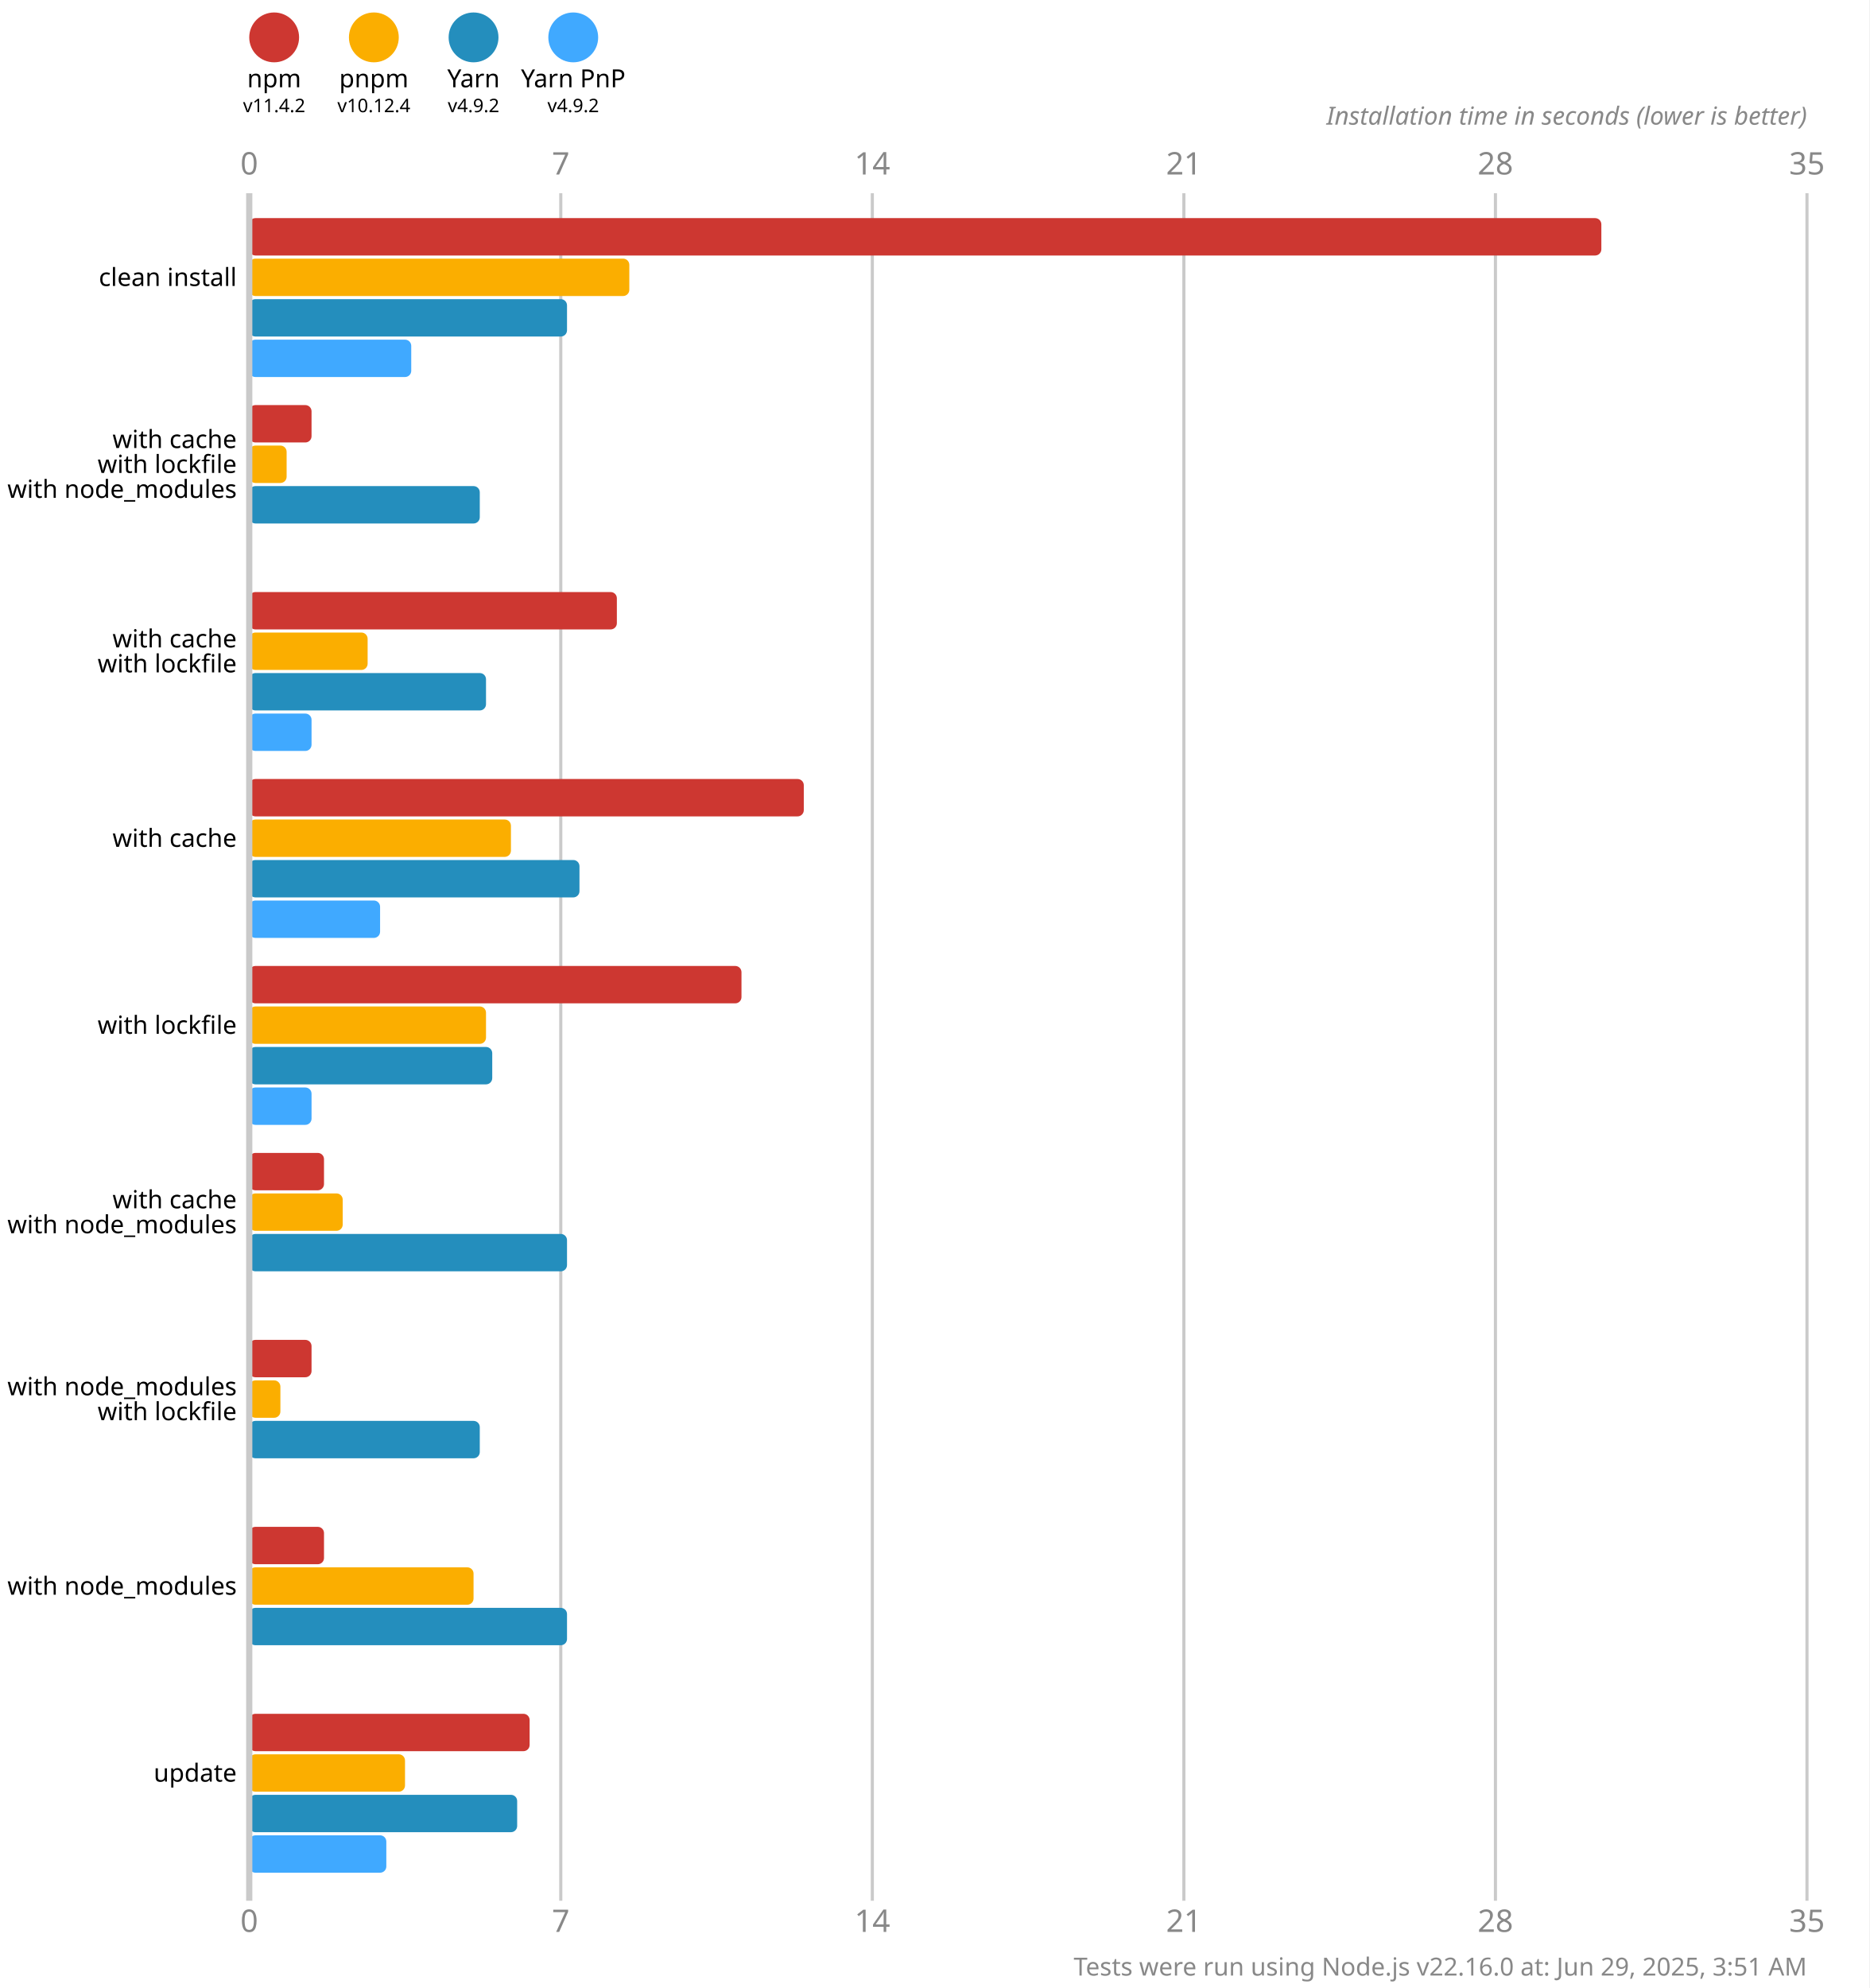
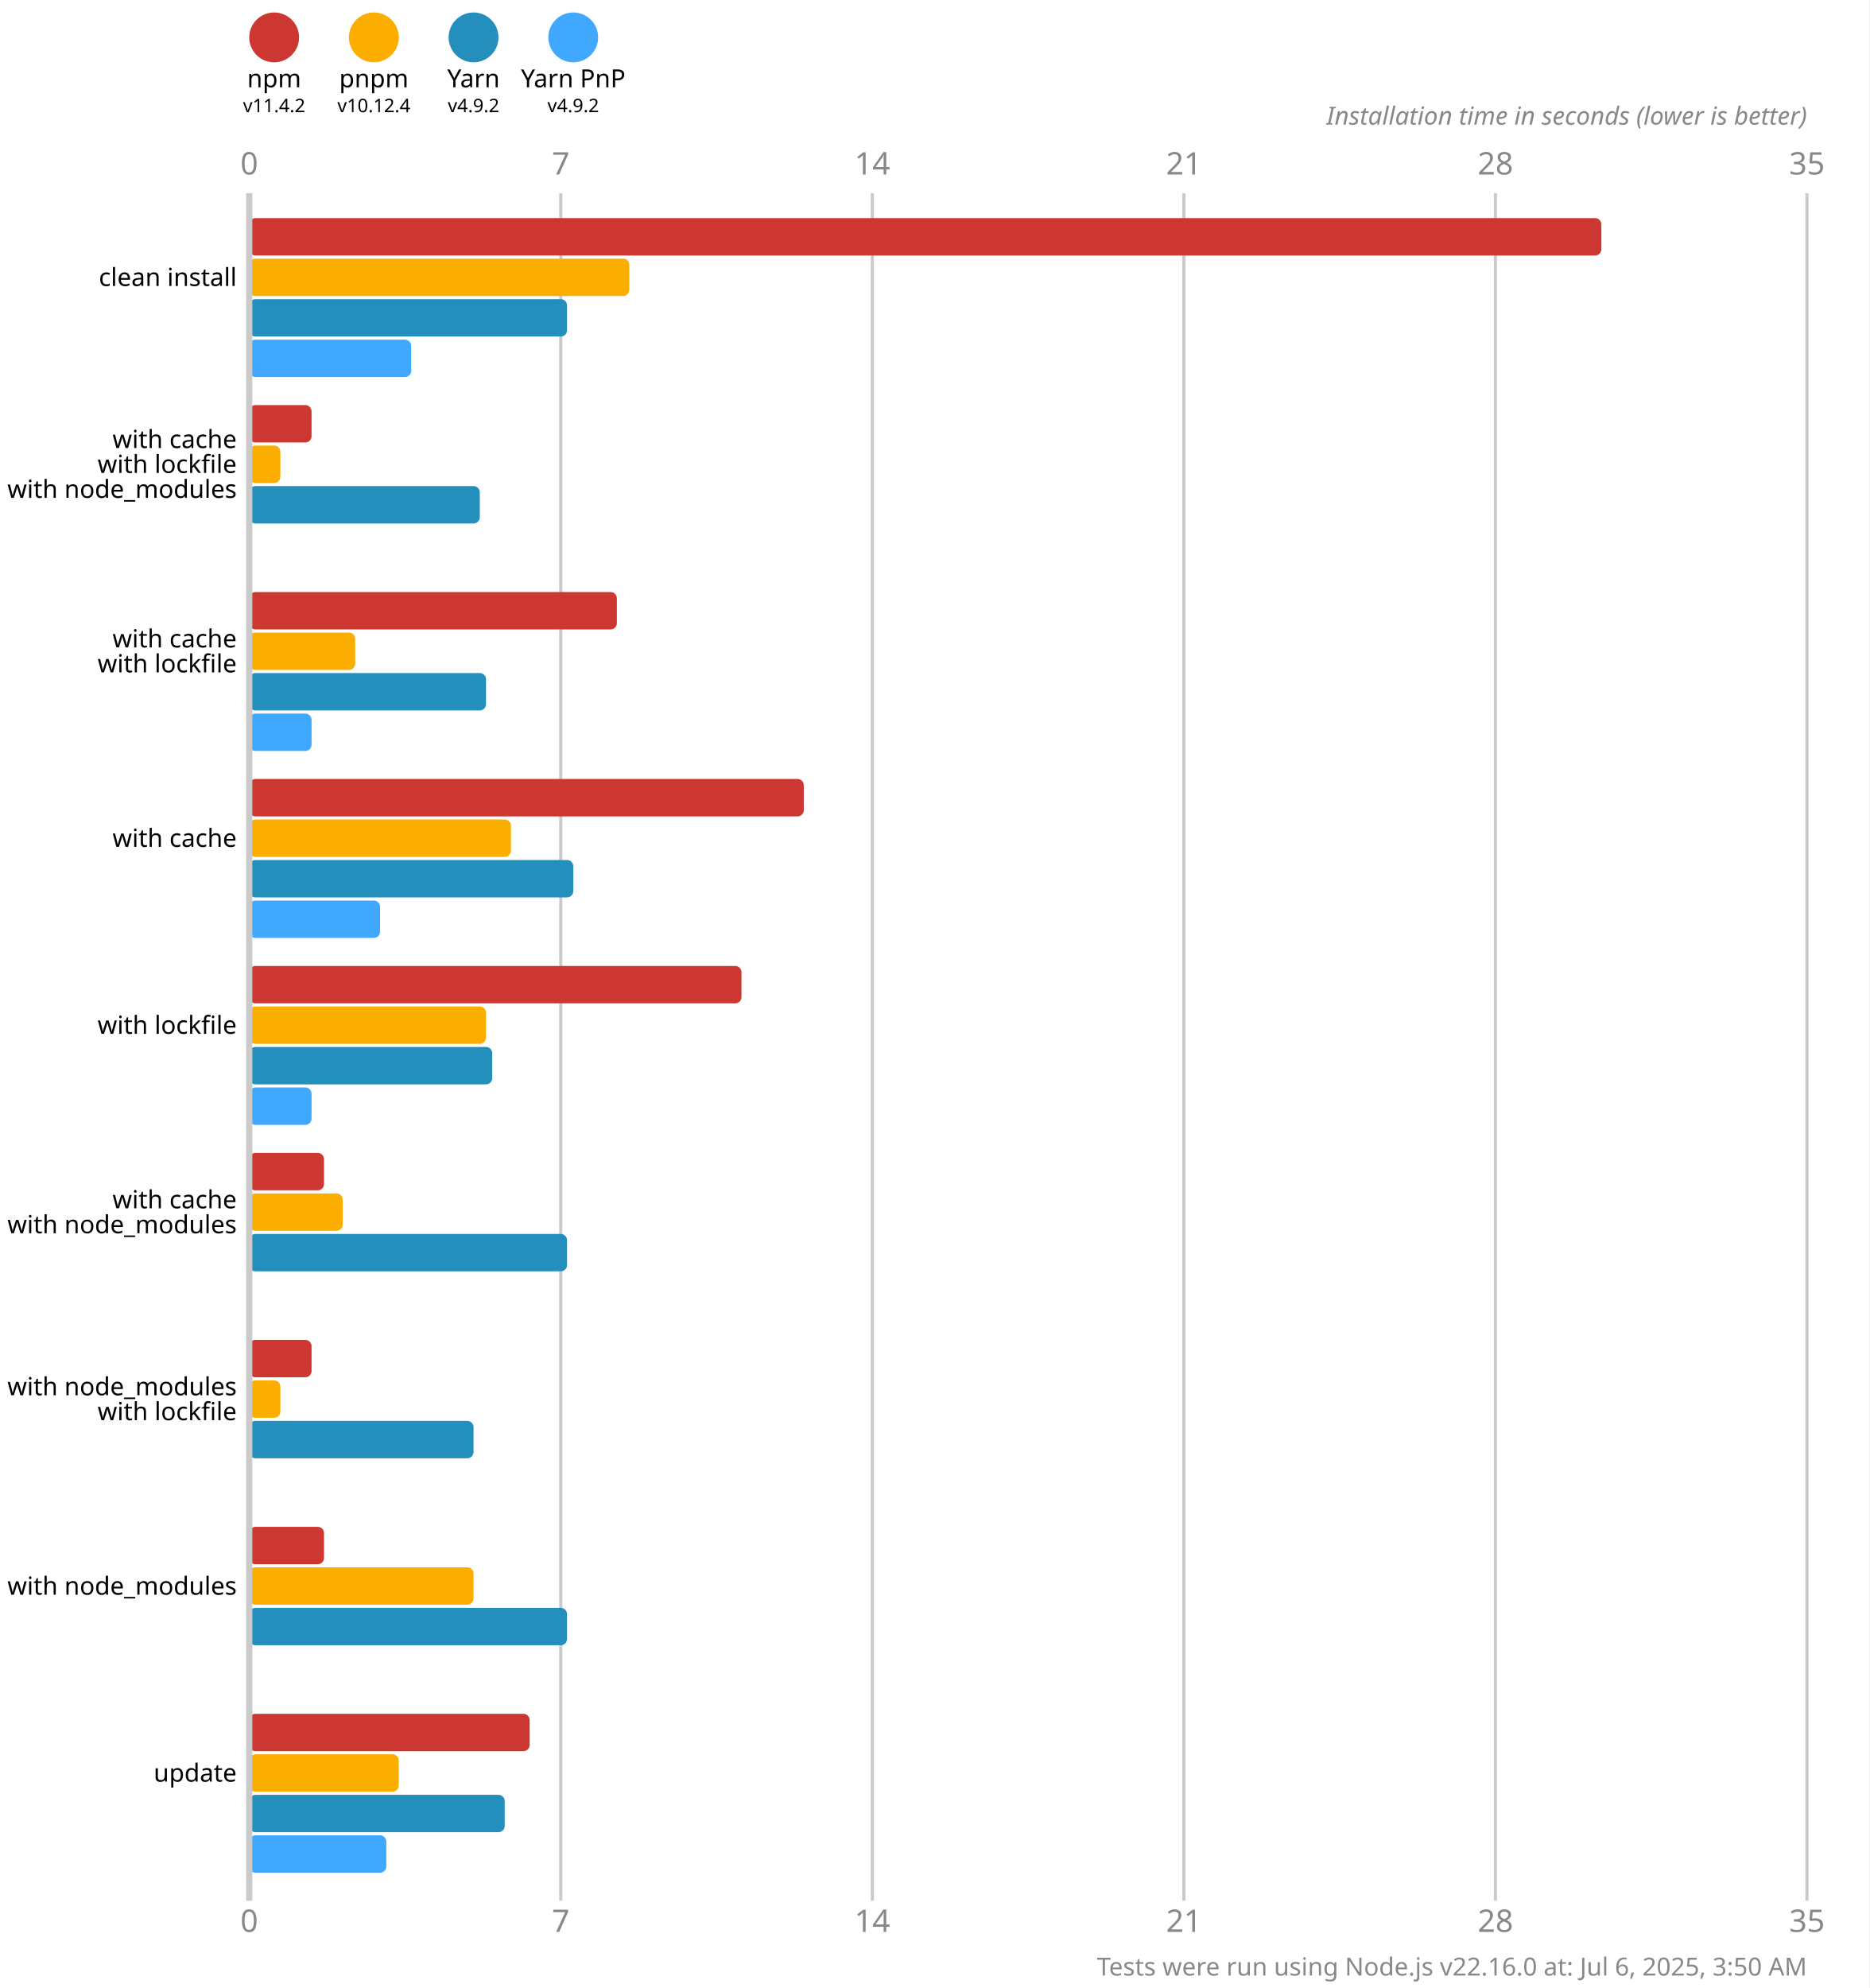
<svg xmlns="http://www.w3.org/2000/svg" version="1.1" viewBox="0 0 300 319">
  <style>
    .font { font-family: sans-serif; }
    .s3 { font-size: 3px; }
    .s4 { font-size: 4px; }
    .s5 { font-size: 5px; }
    .line { stroke: #cacaca; }
    .width { stroke-width: 0.5; }
    .text { fill: #888; }
  </style>
  <rect x="0" y="0" width="300" height="319" fill="#fff" />
  <circle cx="44" cy="6" r="4" fill="#cd3731" />
  <text x="44" y="14" class="font s4" text-anchor="middle">npm</text>
  <text x="44" y="18" class="font s3" text-anchor="middle">v11.4.2</text>
  <circle cx="60" cy="6" r="4" fill="#fbae00" />
  <text x="60" y="14" class="font s4" text-anchor="middle">pnpm</text>
  <text x="60" y="18" class="font s3" text-anchor="middle">v10.12.4</text>
  <circle cx="76" cy="6" r="4" fill="#248ebd" />
  <text x="76" y="14" class="font s4" text-anchor="middle">Yarn</text>
  <text x="76" y="18" class="font s3" text-anchor="middle">v4.9.2</text>
  <circle cx="92" cy="6" r="4" fill="#40a9ff" />
  <text x="92" y="14" class="font s4" text-anchor="middle">Yarn PnP</text>
  <text x="92" y="18" class="font s3" text-anchor="middle">v4.9.2</text>
  <text x="40" y="28" class="font s5 text" text-anchor="middle">0</text>
  <text x="40" y="310" class="font s5 text" text-anchor="middle">0</text>
  <line x1="90" y1="31" x2="90" y2="305" class="line width" />
  <text x="90" y="28" class="font s5 text" text-anchor="middle">7</text>
  <text x="90" y="310" class="font s5 text" text-anchor="middle">7</text>
  <line x1="140" y1="31" x2="140" y2="305" class="line width" />
  <text x="140" y="28" class="font s5 text" text-anchor="middle">14</text>
  <text x="140" y="310" class="font s5 text" text-anchor="middle">14</text>
  <line x1="190" y1="31" x2="190" y2="305" class="line width" />
  <text x="190" y="28" class="font s5 text" text-anchor="middle">21</text>
  <text x="190" y="310" class="font s5 text" text-anchor="middle">21</text>
  <line x1="240" y1="31" x2="240" y2="305" class="line width" />
  <text x="240" y="28" class="font s5 text" text-anchor="middle">28</text>
  <text x="240" y="310" class="font s5 text" text-anchor="middle">28</text>
  <line x1="290" y1="31" x2="290" y2="305" class="line width" />
  <text x="290" y="28" class="font s5 text" text-anchor="middle">35</text>
  <text x="290" y="310" class="font s5 text" text-anchor="middle">35</text>
  <text x="290" y="20" class="font s4 text" font-style="italic" text-anchor="end">Installation time in seconds (lower is better)</text>
  <rect x="40" y="35" width="217" height="6" fill="#cd3731" rx="1" ry="1" />
  <rect x="40" y="41.5" width="61" height="6" fill="#fbae00" rx="1" ry="1" />
  <rect x="40" y="48" width="51" height="6" fill="#248ebd" rx="1" ry="1" />
  <rect x="40" y="54.5" width="26" height="6" fill="#40a9ff" rx="1" ry="1" />
  <rect x="40" y="65" width="10" height="6" fill="#cd3731" rx="1" ry="1" />
-   <rect x="40" y="71.5" width="6" height="6" fill="#fbae00" rx="1" ry="1" />
+   <rect x="40" y="71.5" width="5" height="6" fill="#fbae00" rx="1" ry="1" />
  <rect x="40" y="78" width="37" height="6" fill="#248ebd" rx="1" ry="1" />
  <rect x="40" y="84.5" width="0" height="6" fill="#40a9ff" rx="1" ry="1" />
  <rect x="40" y="95" width="59" height="6" fill="#cd3731" rx="1" ry="1" />
-   <rect x="40" y="101.5" width="19" height="6" fill="#fbae00" rx="1" ry="1" />
+   <rect x="40" y="101.5" width="17" height="6" fill="#fbae00" rx="1" ry="1" />
  <rect x="40" y="108" width="38" height="6" fill="#248ebd" rx="1" ry="1" />
  <rect x="40" y="114.5" width="10" height="6" fill="#40a9ff" rx="1" ry="1" />
  <rect x="40" y="125" width="89" height="6" fill="#cd3731" rx="1" ry="1" />
  <rect x="40" y="131.5" width="42" height="6" fill="#fbae00" rx="1" ry="1" />
-   <rect x="40" y="138" width="53" height="6" fill="#248ebd" rx="1" ry="1" />
+   <rect x="40" y="138" width="52" height="6" fill="#248ebd" rx="1" ry="1" />
  <rect x="40" y="144.5" width="21" height="6" fill="#40a9ff" rx="1" ry="1" />
  <rect x="40" y="155" width="79" height="6" fill="#cd3731" rx="1" ry="1" />
  <rect x="40" y="161.5" width="38" height="6" fill="#fbae00" rx="1" ry="1" />
  <rect x="40" y="168" width="39" height="6" fill="#248ebd" rx="1" ry="1" />
  <rect x="40" y="174.5" width="10" height="6" fill="#40a9ff" rx="1" ry="1" />
  <rect x="40" y="185" width="12" height="6" fill="#cd3731" rx="1" ry="1" />
  <rect x="40" y="191.5" width="15" height="6" fill="#fbae00" rx="1" ry="1" />
  <rect x="40" y="198" width="51" height="6" fill="#248ebd" rx="1" ry="1" />
  <rect x="40" y="204.5" width="0" height="6" fill="#40a9ff" rx="1" ry="1" />
  <rect x="40" y="215" width="10" height="6" fill="#cd3731" rx="1" ry="1" />
  <rect x="40" y="221.5" width="5" height="6" fill="#fbae00" rx="1" ry="1" />
-   <rect x="40" y="228" width="37" height="6" fill="#248ebd" rx="1" ry="1" />
+   <rect x="40" y="228" width="36" height="6" fill="#248ebd" rx="1" ry="1" />
  <rect x="40" y="234.5" width="0" height="6" fill="#40a9ff" rx="1" ry="1" />
  <rect x="40" y="245" width="12" height="6" fill="#cd3731" rx="1" ry="1" />
  <rect x="40" y="251.5" width="36" height="6" fill="#fbae00" rx="1" ry="1" />
  <rect x="40" y="258" width="51" height="6" fill="#248ebd" rx="1" ry="1" />
  <rect x="40" y="264.5" width="0" height="6" fill="#40a9ff" rx="1" ry="1" />
  <rect x="40" y="275" width="45" height="6" fill="#cd3731" rx="1" ry="1" />
-   <rect x="40" y="281.5" width="25" height="6" fill="#fbae00" rx="1" ry="1" />
-   <rect x="40" y="288" width="43" height="6" fill="#248ebd" rx="1" ry="1" />
+   <rect x="40" y="281.5" width="24" height="6" fill="#fbae00" rx="1" ry="1" />
+   <rect x="40" y="288" width="41" height="6" fill="#248ebd" rx="1" ry="1" />
  <rect x="40" y="294.5" width="22" height="6" fill="#40a9ff" rx="1" ry="1" />
  <line x1="40" y1="31" x2="40" y2="305" class="line" />
  <text x="38" y="44.5" class="font s4" dominant-baseline="middle" text-anchor="end">clean install</text>
  <text x="38" y="70.5" class="font s4" dominant-baseline="middle" text-anchor="end">with cache</text>
  <text x="38" y="74.5" class="font s4" dominant-baseline="middle" text-anchor="end">with lockfile</text>
  <text x="38" y="78.5" class="font s4" dominant-baseline="middle" text-anchor="end">with node_modules</text>
  <text x="38" y="102.5" class="font s4" dominant-baseline="middle" text-anchor="end">with cache</text>
  <text x="38" y="106.5" class="font s4" dominant-baseline="middle" text-anchor="end">with lockfile</text>
  <text x="38" y="134.5" class="font s4" dominant-baseline="middle" text-anchor="end">with cache</text>
  <text x="38" y="164.5" class="font s4" dominant-baseline="middle" text-anchor="end">with lockfile</text>
  <text x="38" y="192.5" class="font s4" dominant-baseline="middle" text-anchor="end">with cache</text>
  <text x="38" y="196.5" class="font s4" dominant-baseline="middle" text-anchor="end">with node_modules</text>
  <text x="38" y="222.5" class="font s4" dominant-baseline="middle" text-anchor="end">with node_modules</text>
  <text x="38" y="226.5" class="font s4" dominant-baseline="middle" text-anchor="end">with lockfile</text>
  <text x="38" y="254.5" class="font s4" dominant-baseline="middle" text-anchor="end">with node_modules</text>
  <text x="38" y="284.5" class="font s4" dominant-baseline="middle" text-anchor="end">update</text>
-   <text x="290" y="317" class="font s4 text" text-anchor="end">Tests were run using Node.js v22.16.0 at: Jun 29, 2025, 3:51 AM</text>
+   <text x="290" y="317" class="font s4 text" text-anchor="end">Tests were run using Node.js v22.16.0 at: Jul 6, 2025, 3:50 AM</text>
</svg>
